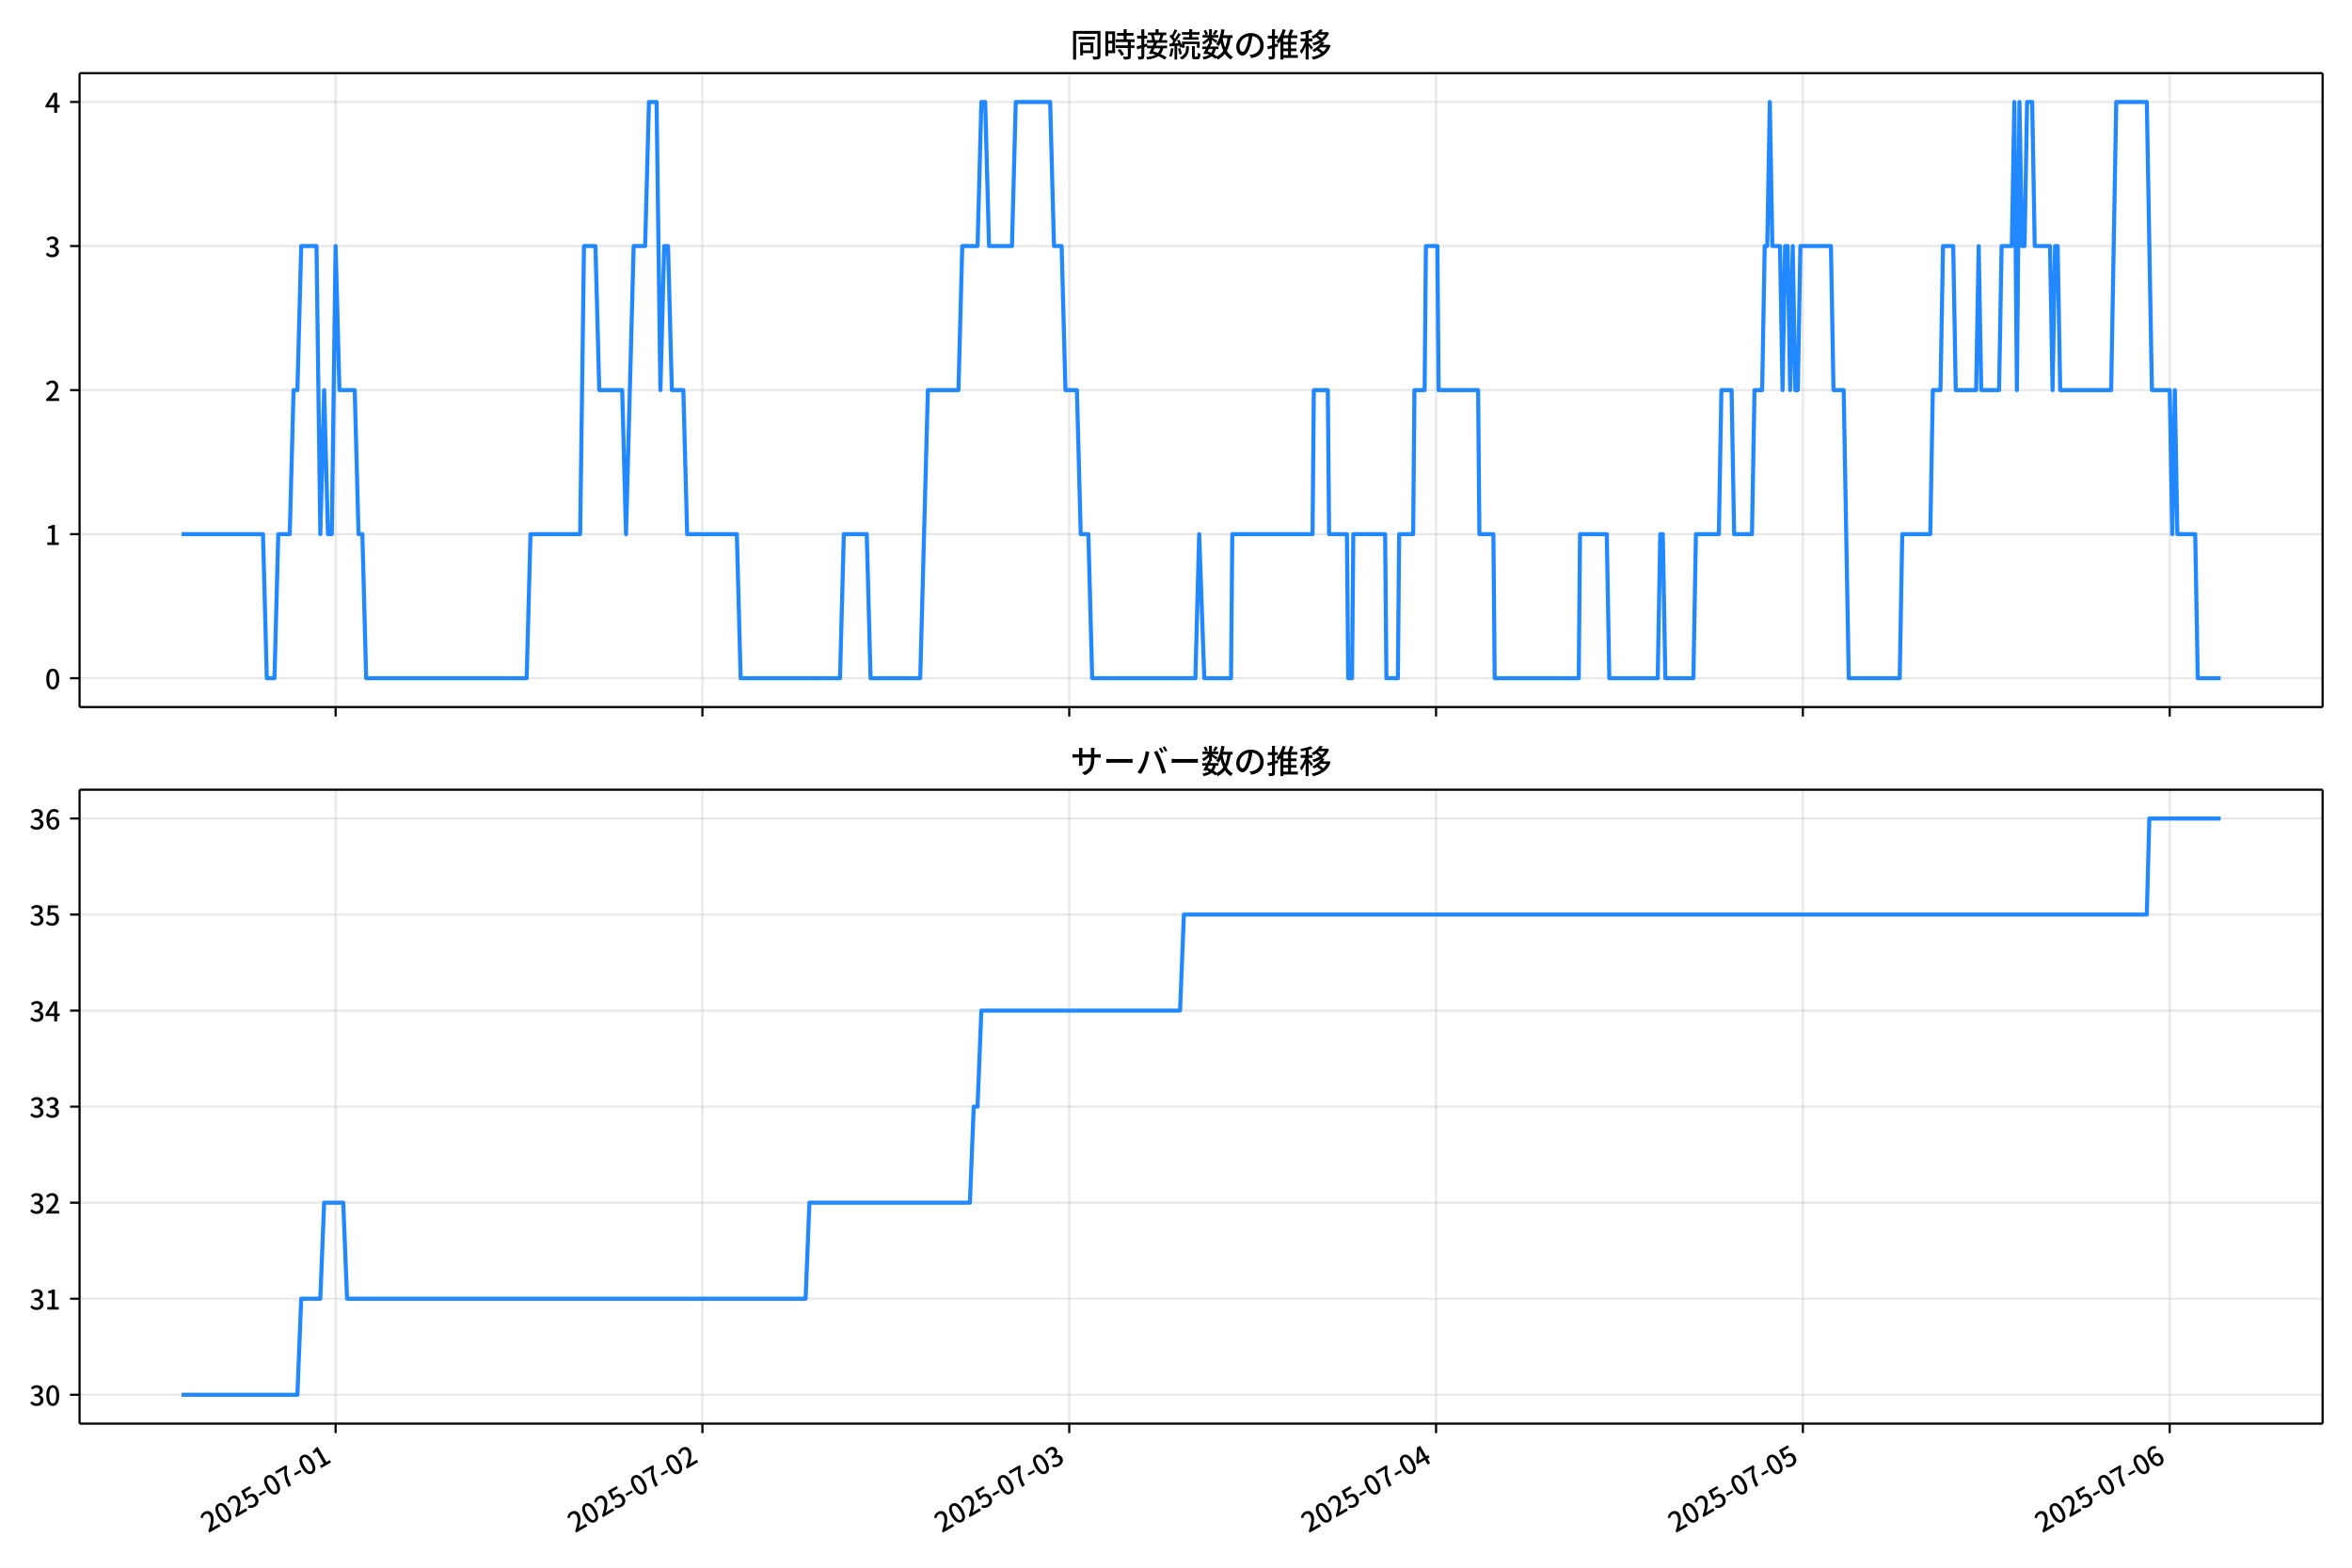
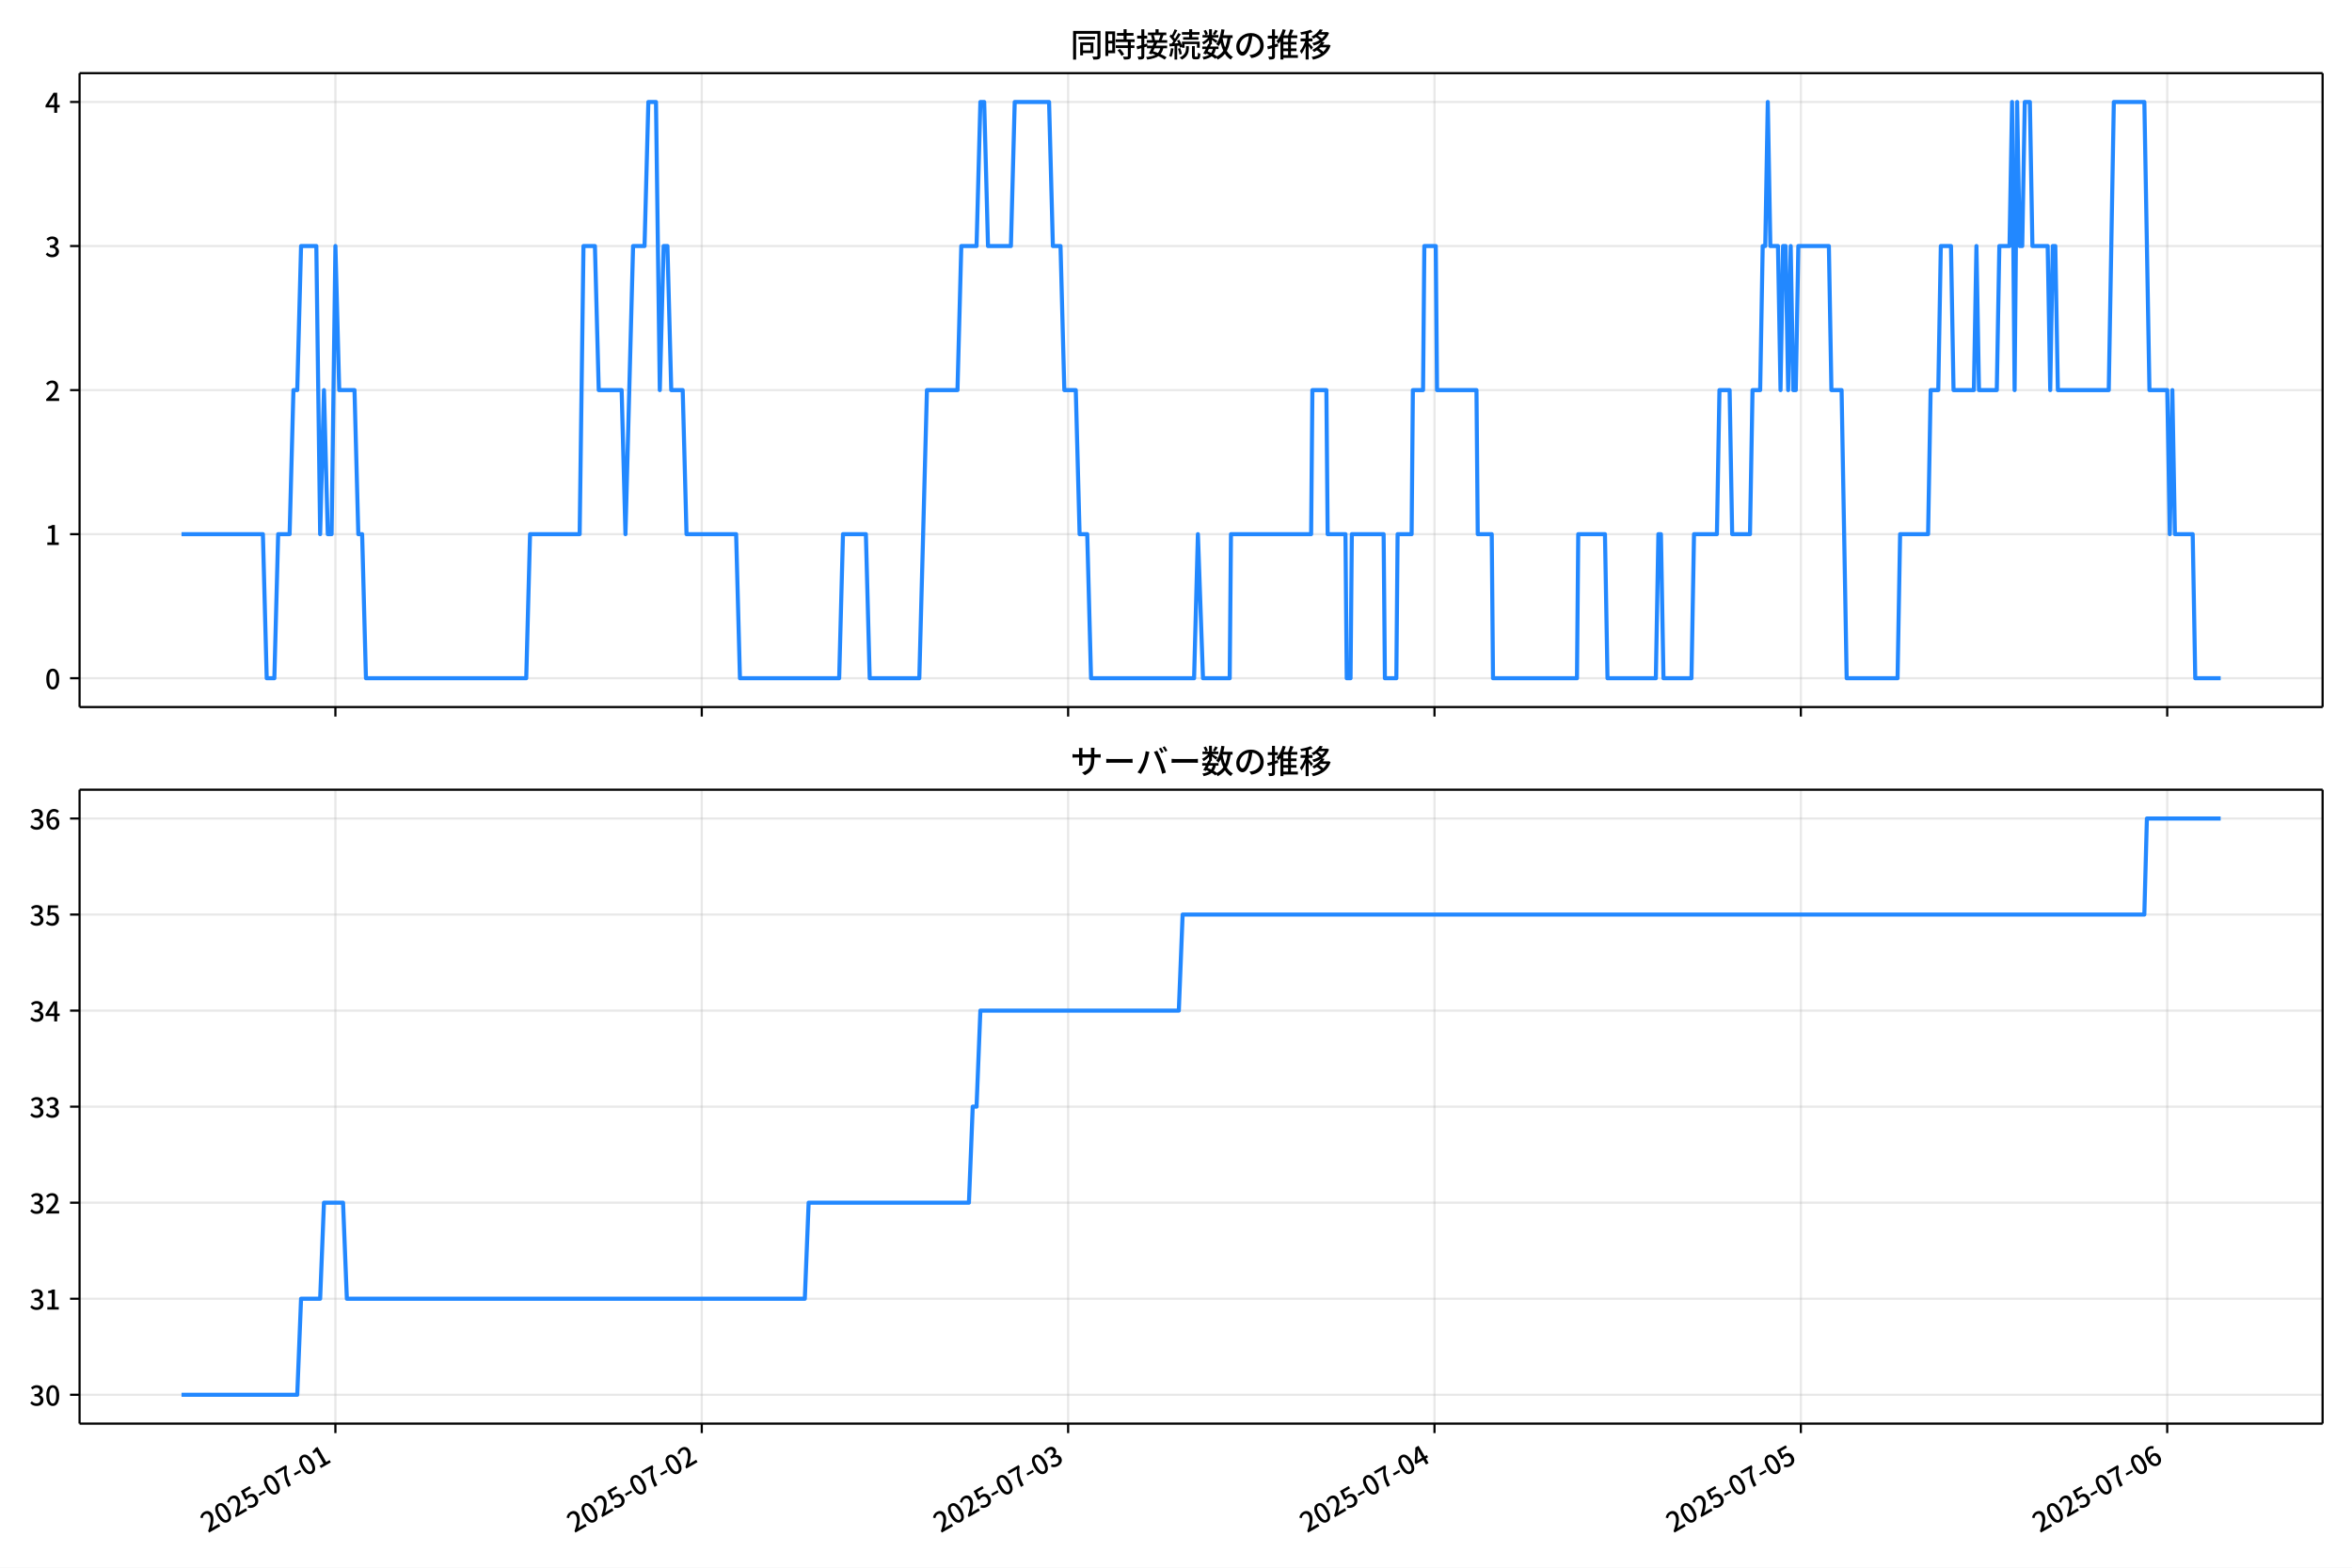
<svg xmlns="http://www.w3.org/2000/svg" xmlns:xlink="http://www.w3.org/1999/xlink" version="1.1" viewBox="0 0 864 576">
  <defs>
    <style type="text/css">*{stroke-linejoin: round; stroke-linecap: butt}</style>
  </defs>
  <g id="y">
    <g id="z">
      <path d="m0 576h864v-576h-864z" fill="#fff" />
    </g>
    <g id="aa">
      <g id="ab">
        <path d="m29.23 259.78h823.97v-232.9h-823.97z" fill="#fff" />
      </g>
      <g id="ac">
        <g id="ad">
          <g id="ae">
-             <path d="m123.28 259.78v-232.9" clip-path="url(#d)" fill="none" stroke="#b0b0b0" stroke-linecap="square" stroke-opacity=".3" stroke-width=".8" />
+             <path d="m123.21 259.78v-232.9" clip-path="url(#d)" fill="none" stroke="#b0b0b0" stroke-linecap="square" stroke-opacity=".3" stroke-width=".8" />
          </g>
          <g id="af">
            <defs>
              <path id="f" d="m0 0v3.5" stroke="#000" stroke-width=".8" />
            </defs>
-             <use x="123.283" y="259.778" stroke="#000000" stroke-width=".8" xlink:href="#f" />
+             <use x="123.212" y="259.778" stroke="#000000" stroke-width=".8" xlink:href="#f" />
          </g>
        </g>
        <g id="ag">
          <g id="ah">
-             <path d="m258.03 259.78v-232.9" clip-path="url(#d)" fill="none" stroke="#b0b0b0" stroke-linecap="square" stroke-opacity=".3" stroke-width=".8" />
+             <path d="m257.79 259.78v-232.9" clip-path="url(#d)" fill="none" stroke="#b0b0b0" stroke-linecap="square" stroke-opacity=".3" stroke-width=".8" />
          </g>
          <g id="ai">
-             <use x="258.033" y="259.778" stroke="#000000" stroke-width=".8" xlink:href="#f" />
+             <use x="257.794" y="259.778" stroke="#000000" stroke-width=".8" xlink:href="#f" />
          </g>
        </g>
        <g id="aj">
          <g id="ak">
-             <path d="m392.78 259.78v-232.9" clip-path="url(#d)" fill="none" stroke="#b0b0b0" stroke-linecap="square" stroke-opacity=".3" stroke-width=".8" />
+             <path d="m392.38 259.78v-232.9" clip-path="url(#d)" fill="none" stroke="#b0b0b0" stroke-linecap="square" stroke-opacity=".3" stroke-width=".8" />
          </g>
          <g id="al">
-             <use x="392.782" y="259.778" stroke="#000000" stroke-width=".8" xlink:href="#f" />
+             <use x="392.375" y="259.778" stroke="#000000" stroke-width=".8" xlink:href="#f" />
          </g>
        </g>
        <g id="am">
          <g id="an">
-             <path d="m527.53 259.78v-232.9" clip-path="url(#d)" fill="none" stroke="#b0b0b0" stroke-linecap="square" stroke-opacity=".3" stroke-width=".8" />
+             <path d="m526.96 259.78v-232.9" clip-path="url(#d)" fill="none" stroke="#b0b0b0" stroke-linecap="square" stroke-opacity=".3" stroke-width=".8" />
          </g>
          <g id="ao">
-             <use x="527.532" y="259.778" stroke="#000000" stroke-width=".8" xlink:href="#f" />
+             <use x="526.957" y="259.778" stroke="#000000" stroke-width=".8" xlink:href="#f" />
          </g>
        </g>
        <g id="ap">
          <g id="aq">
-             <path d="m662.28 259.78v-232.9" clip-path="url(#d)" fill="none" stroke="#b0b0b0" stroke-linecap="square" stroke-opacity=".3" stroke-width=".8" />
+             <path d="m661.54 259.78v-232.9" clip-path="url(#d)" fill="none" stroke="#b0b0b0" stroke-linecap="square" stroke-opacity=".3" stroke-width=".8" />
          </g>
          <g id="ar">
-             <use x="662.282" y="259.778" stroke="#000000" stroke-width=".8" xlink:href="#f" />
+             <use x="661.539" y="259.778" stroke="#000000" stroke-width=".8" xlink:href="#f" />
          </g>
        </g>
        <g id="as">
          <g id="at">
-             <path d="m797.03 259.78v-232.9" clip-path="url(#d)" fill="none" stroke="#b0b0b0" stroke-linecap="square" stroke-opacity=".3" stroke-width=".8" />
+             <path d="m796.12 259.78v-232.9" clip-path="url(#d)" fill="none" stroke="#b0b0b0" stroke-linecap="square" stroke-opacity=".3" stroke-width=".8" />
          </g>
          <g id="au">
-             <use x="797.032" y="259.778" stroke="#000000" stroke-width=".8" xlink:href="#f" />
+             <use x="796.12" y="259.778" stroke="#000000" stroke-width=".8" xlink:href="#f" />
          </g>
        </g>
      </g>
      <g id="av">
        <g id="aw">
          <g id="ax">
            <path d="m29.23 249.19h823.97" clip-path="url(#d)" fill="none" stroke="#b0b0b0" stroke-linecap="square" stroke-opacity=".3" stroke-width=".8" />
          </g>
          <g id="ay">
            <defs>
              <path id="e" d="m0 0h-3.5" stroke="#000" stroke-width=".8" />
            </defs>
            <use x="29.23" y="249.191" stroke="#000000" stroke-width=".8" xlink:href="#e" />
          </g>
          <g id="az">
            <g transform="translate(16.53 253.18) scale(.1 -.1)">
              <defs>
                <path id="a" transform="scale(.015625)" d="m1830-90q-460 0-806 275-346 276-535 823-188 547-188 1366 0 820 188 1357 189 538 535 803 346 266 806 266 461 0 800-269 340-269 528-803 189-534 189-1354 0-819-189-1366-188-547-528-823-339-275-800-275zm0 589q237 0 422 185 186 186 288 599 103 413 103 1091 0 679-103 1082-102 403-288 582-185 180-422 180-236 0-422-180-186-179-292-582-105-403-105-1082 0-678 105-1091 106-413 292-599 186-185 422-185z" />
              </defs>
              <use xlink:href="#a" />
            </g>
          </g>
        </g>
        <g id="ba">
          <g id="bb">
            <path d="m29.23 196.26h823.97" clip-path="url(#d)" fill="none" stroke="#b0b0b0" stroke-linecap="square" stroke-opacity=".3" stroke-width=".8" />
          </g>
          <g id="bc">
            <use x="29.23" y="196.26" stroke="#000000" stroke-width=".8" xlink:href="#e" />
          </g>
          <g id="bd">
            <g transform="translate(16.53 200.25) scale(.1 -.1)">
              <defs>
                <path id="l" transform="scale(.015625)" d="m544 0v608h1037v3277h-845v467q333 58 579 147 247 90 451 218h557v-4109h915v-608h-2694z" />
              </defs>
              <use xlink:href="#l" />
            </g>
          </g>
        </g>
        <g id="be">
          <g id="bf">
            <path d="m29.23 143.33h823.97" clip-path="url(#d)" fill="none" stroke="#b0b0b0" stroke-linecap="square" stroke-opacity=".3" stroke-width=".8" />
          </g>
          <g id="bg">
            <use x="29.23" y="143.329" stroke="#000000" stroke-width=".8" xlink:href="#e" />
          </g>
          <g id="bh">
            <g transform="translate(16.53 147.31) scale(.1 -.1)">
              <defs>
                <path id="b" transform="scale(.015625)" d="m282 0v429q697 621 1164 1136 468 515 701 956 234 442 234 826 0 256-87 451-86 196-262 301-176 106-445 106-275 0-506-151-230-150-422-368l-416 410q301 333 637 518 336 186 803 186 429 0 749-176t496-493 176-745q0-455-224-919t-615-935q-390-470-889-950 186 20 394 36t374 16h1184v-634h-3046z" />
              </defs>
              <use xlink:href="#b" />
            </g>
          </g>
        </g>
        <g id="bi">
          <g id="bj">
            <path d="m29.23 90.398h823.97" clip-path="url(#d)" fill="none" stroke="#b0b0b0" stroke-linecap="square" stroke-opacity=".3" stroke-width=".8" />
          </g>
          <g id="bk">
            <use x="29.23" y="90.398" stroke="#000000" stroke-width=".8" xlink:href="#e" />
          </g>
          <g id="bl">
            <g transform="translate(16.53 94.383) scale(.1 -.1)">
              <defs>
                <path id="h" transform="scale(.015625)" d="m1715-90q-371 0-656 90t-503 240q-217 150-377 323l359 474q211-205 479-359 269-153 634-153 269 0 467 92 199 93 311 266t112 423q0 256-125 451t-429 300q-304 106-835 106v551q467 0 732 105 266 106 384 291 119 186 119 423 0 307-192 489-192 183-531 183-269 0-503-119-233-118-438-316l-384 460q282 256 614 413 333 157 737 157 422 0 748-144 327-144 512-413 186-269 186-659 0-403-221-685-221-281-592-422v-26q269-70 490-227t349-400 128-557q0-422-215-726-214-304-573-468-358-163-787-163z" />
              </defs>
              <use xlink:href="#h" />
            </g>
          </g>
        </g>
        <g id="bm">
          <g id="bn">
            <path d="m29.23 37.466h823.97" clip-path="url(#d)" fill="none" stroke="#b0b0b0" stroke-linecap="square" stroke-opacity=".3" stroke-width=".8" />
          </g>
          <g id="bo">
            <use x="29.23" y="37.466" stroke="#000000" stroke-width=".8" xlink:href="#e" />
          </g>
          <g id="bp">
            <g transform="translate(16.53 41.451) scale(.1 -.1)">
              <defs>
                <path id="k" transform="scale(.015625)" d="m2170 0v3072q0 192 12 457 13 266 20 458h-26q-90-179-183-365-92-185-195-364l-921-1415h2579v-576h-3328v493l1875 2957h858v-4717h-691z" />
              </defs>
              <use xlink:href="#k" />
            </g>
          </g>
        </g>
      </g>
      <g id="bq">
-         <path d="m66.683 196.26h29.93l1.404 52.931h2.807l1.404-52.931h4.211l1.404-52.931h1.404l1.404-52.931h5.615l1.404 105.86 1.404-52.931 1.404 52.931h1.404l1.404-105.86 1.404 52.931h5.615l1.404 52.931h1.404l1.404 52.931h58.953l1.404-52.931h18.247l1.404-105.86h4.211l1.404 52.931h8.422l1.404 52.931 2.807-105.86h4.211l1.404-52.931h2.807l1.404 105.86 1.404-52.931h1.404l1.404 52.931h4.211l1.404 52.931h18.247l1.404 52.931h36.495l1.404-52.931h8.422l1.404 52.931h18.247l2.807-105.86h11.229l1.404-52.931h5.615l1.404-52.931h1.404l1.404 52.931h8.422l1.404-52.931h12.633l1.404 52.931h2.807l1.404 52.931h4.211l1.404 52.931h2.807l1.404 52.931h37.898l1.404-52.931 1.871 52.931h9.825l.468-52.931h29.477l.468-52.931h5.147l.468 52.931h6.55l.468 52.931h1.404l.468-52.931h11.697l.468 52.931h4.211l.468-52.931h5.147l.468-52.931h3.743l.468-52.931h4.211l.468 52.931h14.504l.468 52.931h5.147l.468 52.931h30.88l.468-52.931h9.825l.936 52.931h17.779l.936-52.931h.936l.936 52.931h10.293l.936-52.931h8.422l.936-52.931h3.743l.936 52.931h6.55l.936-52.931h2.807l.936-52.931h.936l.936-52.931.936 52.931h2.807l.936 52.931.936-52.931h.936l.936 52.931.936-52.931.936 52.931h.936l.936-52.931h11.229l.936 52.931h3.743l1.871 105.86h18.715l.936-52.931h10.293l.936-52.931h2.807l.936-52.931h3.743l.936 52.931h7.486l.936-52.931.936 52.931h6.55l.936-52.931h3.743l.936-52.931.936 105.86.936-105.86.936 52.931h.936l.936-52.931h1.871l.936 52.931h5.615l.936 52.931.936-52.931h.936l.936 52.931h18.715l1.871-105.86h11.229l1.871 105.86h6.55l.936 52.931.936-52.931.936 52.931h6.55l.936 52.931h8.422v0" clip-path="url(#d)" fill="none" stroke="#28f" stroke-linecap="square" stroke-width="1.5" />
+         <path d="m66.683 196.26h29.893l1.402 52.931h2.804l1.402-52.931h4.206l1.402-52.931h1.402l1.402-52.931h5.608l1.402 105.86 1.402-52.931 1.402 52.931h1.402l1.402-105.86 1.402 52.931h5.608l1.402 52.931h1.402l1.402 52.931h58.879l1.402-52.931h18.225l1.402-105.86h4.206l1.402 52.931h8.411l1.402 52.931 2.804-105.86h4.206l1.402-52.931h2.804l1.402 105.86 1.402-52.931h1.402l1.402 52.931h4.206l1.402 52.931h18.225l1.402 52.931h36.449l1.402-52.931h8.411l1.402 52.931h18.225l2.804-105.86h11.215l1.402-52.931h5.608l1.402-52.931h1.402l1.402 52.931h8.411l1.402-52.931h12.617l1.402 52.931h2.804l1.402 52.931h4.206l1.402 52.931h2.804l1.402 52.931h37.851l1.402-52.931 1.869 52.931h9.813l.467-52.931h29.44l.467-52.931h5.14l.467 52.931h6.542l.467 52.931h1.402l.467-52.931h11.682l.467 52.931h4.206l.467-52.931h5.14l.467-52.931h3.738l.467-52.931h4.206l.467 52.931h14.486l.467 52.931h5.14l.467 52.931h30.842l.467-52.931h9.813l.935 52.931h17.757l.935-52.931h.935l.935 52.931h10.281l.935-52.931h8.411l.935-52.931h3.738l.935 52.931h6.542l.935-52.931h2.804l.935-52.931h.935l.935-52.931.935 52.931h2.804l.935 52.931.935-52.931h.935l.935 52.931.935-52.931.935 52.931h.935l.935-52.931h11.215l.935 52.931h3.738l1.869 105.86h18.692l.935-52.931h10.281l.935-52.931h2.804l.935-52.931h3.738l.935 52.931h7.477l.935-52.931.935 52.931h6.542l.935-52.931h3.738l.935-52.931.935 105.86.935-105.86.935 52.931h.935l.935-52.931h1.869l.935 52.931h5.608l.935 52.931.935-52.931h.935l.935 52.931h18.692l1.869-105.86h11.215l1.869 105.86h6.542l.935 52.931.935-52.931.935 52.931h6.542l.935 52.931h9.346v0" clip-path="url(#d)" fill="none" stroke="#28f" stroke-linecap="square" stroke-width="1.5" />
      </g>
      <g id="br">
        <path d="m29.23 259.78v-232.9" fill="none" stroke="#000" stroke-linecap="square" stroke-width=".8" />
      </g>
      <g id="bs">
        <path d="m853.2 259.78v-232.9" fill="none" stroke="#000" stroke-linecap="square" stroke-width=".8" />
      </g>
      <g id="bt">
        <path d="m29.23 259.78h823.97" fill="none" stroke="#000" stroke-linecap="square" stroke-width=".8" />
      </g>
      <g id="bu">
        <path d="m29.23 26.88h823.97" fill="none" stroke="#000" stroke-linecap="square" stroke-width=".8" />
      </g>
      <g id="bv">
        <g transform="translate(393.22 20.88) scale(.12 -.12)">
          <defs>
            <path id="v" transform="scale(.015625)" d="m1587 3936h3232v-518h-3232v518zm320-1114h557v-2534h-557v2534zm301 0h2291v-2086h-2291v512h1734v1069h-1734v505zm-1683 2260h5113v-570h-4524v-5056h-589v5626zm4768 0h595v-4896q0-250-67-397t-227-218q-160-77-426-96t-675-19q-13 83-45 192t-77 218q-45 108-89 185 281-13 527-13 247 0 330 0 83 7 118 42 36 35 36 112v4890z" />
            <path id="t" transform="scale(.015625)" d="m2714 4672h3238v-525h-3238v525zm-244-1235h3712v-538h-3712v538zm20-1184h3635v-531h-3635v531zm1523 3155h595v-2310h-595v2310zm832-2451h589v-2823q0-230-61-364-61-135-227-199-167-70-423-86t-633-16q-20 121-78 285-57 163-121 284 275-6 509-9t310-3q77 6 106 28 29 23 29 93v2810zm-2023-1677 487 282q153-160 313-352t294-381q135-189 206-343l-519-313q-64 153-189 348-124 196-278 394-154 199-314 365zm-2086 3718h1619v-4281h-1619v544h1056v3187h-1056v550zm32-1843h1293v-537h-1293v537zm-320 1843h563v-4832h-563v4832z" />
            <path id="u" transform="scale(.015625)" d="m3866 5408h614v-870h-614v870zm-1479-653h3597v-518h-3597v518zm-230-1485h4e3v-518h-4e3v518zm825 922 519 102q64-160 121-342 58-182 96-352 39-170 45-304l-544-128q-6 134-42 313-35 180-83 365-48 186-112 346zm1856 109 589-71q-96-275-202-557-105-281-195-486l-518 77q58 147 122 329 64 183 118 372t86 336zm-2643-2106h3943v-518h-3943v518zm1408 685 602-115q-167-371-362-784t-390-797-362-685l-525 179q160 288 346 666t368 784 323 752zm-659-2157 358 403q352-102 733-240 381-137 752-304 371-166 697-336 327-169 558-329l-384-461q-218 160-532 336-313 176-685 345-371 170-755 323-384 154-742 263zm1894 1114 583-71q-122-550-353-944-230-393-604-662t-922-435q-547-167-1296-269-25 128-93 269-67 141-137 230 678 64 1168 192t819 349q330 221 531 550 202 330 304 791zm-4684 217q396 90 953 240 557 151 1120 311l77-544q-525-154-1053-311-528-156-963-284l-134 588zm121 2093h1965v-563h-1965v563zm819 1248h576v-5229q0-236-51-374t-192-208q-141-77-355-99-214-23-541-16-13 115-64 288t-109 294q205-6 381-6t234 0q64 0 92 28 29 29 29 93v5229z" />
            <path id="s" transform="scale(.015625)" d="m4058 5408h595v-1798h-595v1798zm-1415-563h3443v-499h-3443v499zm231-992h3008v-499h-3008v499zm-224-877h3475v-1203h-531v729h-2432v-729h-512v1203zm1964-877h551v-1881q0-122 22-157 23-35 106-35 25 0 92 0 68 0 135 0t99 0q51 0 83 54t45 224 19 515q90-70 234-131t259-93q-19-429-83-662-64-234-183-326-118-93-316-93-39 0-103 0t-134 0-138 0q-67 0-99 0-237 0-365 64t-176 218q-48 153-48 422v1881zm-1164-6h550v-455q0-243-48-528-48-284-186-579-137-294-409-572-272-279-727-503-70 90-192 208-121 118-230 195 416 205 665 438 250 234 371 474 122 240 164 467 42 228 42 413v442zm-2240 3309 524-192q-121-244-259-503-137-259-275-496t-259-416l-410 173q122 186 246 438 125 253 240 515 116 263 193 481zm716-743 500-230q-224-359-496-756-272-396-548-764-275-368-518-650l-358 205q179 211 377 483 199 272 387 569 189 298 358 592 170 295 298 551zm-1721-665 307 403q166-154 339-340 173-185 320-364t224-327l-326-460q-77 160-218 348-141 189-314 384-172 196-332 356zm1485-832 435 179q128-211 249-458 122-246 215-474 93-227 137-412l-473-211q-32 185-119 422-86 237-201 486-115 250-243 468zm-1530-583q422 26 998 54 576 29 1184 68l7-499q-570-45-1127-84-556-38-992-70l-70 531zm1702-992 436 135q121-276 214-596t118-556l-454-148q-26 237-112 563-86 327-202 602zm-1363 109 499-83q-57-455-163-897-105-441-253-748-51 32-134 73-83 42-170 83-86 42-144 62 148 294 234 697t131 813zm691 627h525v-2861h-525v2861z" />
            <path id="n" transform="scale(.015625)" d="m224 2022h3187v-499h-3187v499zm51 2247h3111v-487h-3111v487zm1127-1735 563-121q-154-320-333-672t-352-679q-173-326-326-582l-532 173q148 243 324 566t345 669q170 346 311 646zm934-832 563-64q-89-480-262-838t-461-614-701-432-976-298q-25 128-99 269t-157 237q659 102 1085 303 426 202 666 554t342 883zm422 3597 519-211q-147-218-298-436-150-217-278-377l-403 186q121 173 252 413 132 240 208 425zm-1203 109h563v-2957h-563v2957zm-1075-320 448 186q134-192 246-420 112-227 157-393l-467-211q-38 172-147 406t-237 432zm1094-1050 397-236q-160-263-400-529-240-265-519-489-278-224-553-378-51 103-141 237-89 135-179 218 269 109 534 294 266 186 493 416 228 231 368 467zm487-204q83-45 246-145 163-99 352-211t346-211 221-150l-327-423q-83 77-230 198-147 122-317 253-170 132-327 250-156 119-259 189l295 250zm1798 396h2311v-556h-2311v556zm115 1178 615-90q-103-640-263-1235t-384-1101q-224-505-512-889-44 57-134 134t-186 157-166 125q275 339 473 796 199 458 340 995 141 538 217 1108zm1223-1510 614-58q-147-1101-445-1940-297-838-813-1443-515-604-1321-1014-26 71-90 177-64 105-134 208-70 102-128 159 742 346 1212 880 471 535 730 1290 260 755 375 1741zm-1005-135q134-851 387-1597 253-745 659-1305 407-560 1002-874-70-57-154-150-83-93-154-189-70-96-121-179-633 371-1056 988-422 618-688 1434-265 816-425 1783l550 89zm-3309-3065 327 416q377-148 754-330 378-182 701-378 324-195 548-368l-416-435q-211 179-519 378-307 198-666 383-358 186-729 334z" />
            <path id="r" transform="scale(.015625)" d="m3686 4378q-64-493-163-1041-99-547-265-1084-192-653-432-1104t-522-688-595-237q-320 0-596 221-275 221-448 621-172 400-172 931 0 537 220 1017 221 480 611 851 391 372 909 583 519 211 1121 211 576 0 1040-186 464-185 793-515 330-329 502-771 173-441 173-941 0-672-278-1194-278-521-816-851-538-329-1318-444l-378 601q166 20 307 42t263 48q307 70 585 217 279 148 496 375 218 227 342 534 125 308 125 692t-122 713q-121 330-358 573-236 243-582 380-346 138-781 138-525 0-935-186-409-185-694-489-284-304-432-656-147-352-147-678 0-365 89-605 90-240 224-355 135-115 276-115t288 144 297 457q151 314 298 800 147 461 246 982 100 522 145 1021l684-12z" />
            <path id="o" transform="scale(.015625)" d="m2995 2925h2893v-519h-2893v519zm0-1280h2893v-519h-2893v519zm-64-1299h3232v-557h-3232v557zm1312 3577h563v-3763h-563v3763zm429 1466 634-141q-154-390-340-794-185-403-339-684l-512 140q103 199 208 458 106 259 195 528 90 269 154 493zm-1472 25 582-147q-153-518-371-1018-217-499-483-931t-573-758q-38 64-109 160-70 96-147 198-77 103-141 160 416 416 733 1034t509 1302zm128-1203h2720v-537h-2720v-4205h-582v4422l313 320h269zm-3174-2157q396 90 953 240 557 151 1120 311l77-544q-525-154-1053-311-528-156-963-284l-134 588zm121 2093h1965v-563h-1965v563zm819 1248h576v-5229q0-236-51-374t-192-208q-141-77-355-99-214-23-541-16-13 115-64 288t-109 294q205-6 381-6t234 0q64 0 92 28 29 29 29 93v5229z" />
            <path id="m" transform="scale(.015625)" d="m4051 5402 595-109q-281-493-729-941t-1107-806q-39 64-106 144t-141 153q-73 74-137 119 608 288 1011 678t614 762zm-77-557h1511v-493h-1863l352 493zm1293 0h109l109 25 384-179q-192-505-496-905t-695-701q-390-301-845-519-454-217-947-358-44 109-137 253t-176 227q448 109 867 294 419 186 777 445 359 259 631 592t419 730v96zm-1990-954 377 307q167-96 336-218 170-121 320-249 151-128 247-237l-397-332q-90 108-237 236t-317 259q-169 132-329 234zm1107-934 595-109q-307-538-803-1031-496-492-1232-876-38 64-102 144t-138 156q-74 77-138 116 455 217 807 483t604 554q253 288 407 563zm-90-589h1460v-506h-1818l358 506zm1268 0h121l109 26 384-167q-192-614-531-1075t-787-794q-448-332-983-553-534-221-1129-355-45 115-132 269-86 153-176 249 551 96 1043 285 493 189 903 473 410 285 714 669t464 883v90zm-2132-1056 410 339q186-102 384-237 198-134 371-275t282-269l-435-371q-103 128-270 272-166 144-361 288t-381 253zm-2150 3533h589v-5376h-589v5376zm-992-1242h2336v-569h-2336v569zm1024-224 365-160q-96-339-231-707-134-368-291-727-157-358-336-672-179-313-365-537-44 128-134 291t-160 272q173 192 339 457 167 266 323 570 157 304 282 618t208 595zm941 1946 416-467q-314-122-695-221-380-99-784-173-403-74-780-131-20 102-71 236-51 135-102 231 358 58 732 138 375 80 711 179t573 208zm-397-2579q58-45 179-170 122-125 266-266 144-140 259-265t160-183l-352-473q-58 102-157 255-99 154-218 317-118 164-227 311-108 147-185 237l275 237z" />
          </defs>
          <use xlink:href="#v" />
          <use transform="translate(100)" xlink:href="#t" />
          <use transform="translate(200)" xlink:href="#u" />
          <use transform="translate(300)" xlink:href="#s" />
          <use transform="translate(400)" xlink:href="#n" />
          <use transform="translate(500)" xlink:href="#r" />
          <use transform="translate(600)" xlink:href="#o" />
          <use transform="translate(700)" xlink:href="#m" />
        </g>
      </g>
    </g>
    <g id="bw">
      <g id="bx">
        <path d="m29.23 523.06h823.97v-232.9h-823.97z" fill="#fff" />
      </g>
      <g id="by">
        <g id="bz">
          <g id="ca">
-             <path d="m123.28 523.06v-232.9" clip-path="url(#c)" fill="none" stroke="#b0b0b0" stroke-linecap="square" stroke-opacity=".3" stroke-width=".8" />
+             <path d="m123.21 523.06v-232.9" clip-path="url(#c)" fill="none" stroke="#b0b0b0" stroke-linecap="square" stroke-opacity=".3" stroke-width=".8" />
          </g>
          <g id="cb">
-             <use x="123.283" y="523.055" stroke="#000000" stroke-width=".8" xlink:href="#f" />
+             <use x="123.212" y="523.055" stroke="#000000" stroke-width=".8" xlink:href="#f" />
          </g>
          <g id="cc">
-             <g transform="translate(76.493 563.33) rotate(-30) scale(.1 -.1)">
+             <g transform="translate(76.423 563.33) rotate(-30) scale(.1 -.1)">
              <defs>
                <path id="i" transform="scale(.015625)" d="m1715-90q-365 0-653 90t-506 237q-217 147-383 307l352 480q134-134 294-246t361-183q202-70 452-70 262 0 473 118 212 119 333 346 122 227 122 541 0 460-247 716-246 256-649 256-224 0-384-64t-365-198l-365 237 141 2240h2387v-627h-1747l-109-1204q154 77 307 118 154 42 340 42 397 0 723-160t518-490q192-329 192-847 0-519-224-887t-586-560q-361-192-777-192z" />
                <path id="g" transform="scale(.015625)" d="m301 1536v544h1689v-544h-1689z" />
                <path id="j" transform="scale(.015625)" d="m1235 0q32 646 109 1187t224 1024 384 941 576 938h-2208v627h3027v-455q-409-512-665-989-256-476-397-969t-205-1053-90-1251h-755z" />
              </defs>
              <use xlink:href="#b" />
              <use transform="translate(57)" xlink:href="#a" />
              <use transform="translate(114)" xlink:href="#b" />
              <use transform="translate(171)" xlink:href="#i" />
              <use transform="translate(228)" xlink:href="#g" />
              <use transform="translate(263.7)" xlink:href="#a" />
              <use transform="translate(320.7)" xlink:href="#j" />
              <use transform="translate(377.7)" xlink:href="#g" />
              <use transform="translate(413.4)" xlink:href="#a" />
              <use transform="translate(470.4)" xlink:href="#l" />
            </g>
          </g>
        </g>
        <g id="cd">
          <g id="ce">
-             <path d="m258.03 523.06v-232.9" clip-path="url(#c)" fill="none" stroke="#b0b0b0" stroke-linecap="square" stroke-opacity=".3" stroke-width=".8" />
+             <path d="m257.79 523.06v-232.9" clip-path="url(#c)" fill="none" stroke="#b0b0b0" stroke-linecap="square" stroke-opacity=".3" stroke-width=".8" />
          </g>
          <g id="cf">
-             <use x="258.033" y="523.055" stroke="#000000" stroke-width=".8" xlink:href="#f" />
+             <use x="257.794" y="523.055" stroke="#000000" stroke-width=".8" xlink:href="#f" />
          </g>
          <g id="cg">
-             <g transform="translate(211.24 563.33) rotate(-30) scale(.1 -.1)">
+             <g transform="translate(211 563.33) rotate(-30) scale(.1 -.1)">
              <use xlink:href="#b" />
              <use transform="translate(57)" xlink:href="#a" />
              <use transform="translate(114)" xlink:href="#b" />
              <use transform="translate(171)" xlink:href="#i" />
              <use transform="translate(228)" xlink:href="#g" />
              <use transform="translate(263.7)" xlink:href="#a" />
              <use transform="translate(320.7)" xlink:href="#j" />
              <use transform="translate(377.7)" xlink:href="#g" />
              <use transform="translate(413.4)" xlink:href="#a" />
              <use transform="translate(470.4)" xlink:href="#b" />
            </g>
          </g>
        </g>
        <g id="ch">
          <g id="ci">
-             <path d="m392.78 523.06v-232.9" clip-path="url(#c)" fill="none" stroke="#b0b0b0" stroke-linecap="square" stroke-opacity=".3" stroke-width=".8" />
+             <path d="m392.38 523.06v-232.9" clip-path="url(#c)" fill="none" stroke="#b0b0b0" stroke-linecap="square" stroke-opacity=".3" stroke-width=".8" />
          </g>
          <g id="cj">
-             <use x="392.782" y="523.055" stroke="#000000" stroke-width=".8" xlink:href="#f" />
+             <use x="392.375" y="523.055" stroke="#000000" stroke-width=".8" xlink:href="#f" />
          </g>
          <g id="ck">
-             <g transform="translate(345.99 563.33) rotate(-30) scale(.1 -.1)">
+             <g transform="translate(345.59 563.33) rotate(-30) scale(.1 -.1)">
              <use xlink:href="#b" />
              <use transform="translate(57)" xlink:href="#a" />
              <use transform="translate(114)" xlink:href="#b" />
              <use transform="translate(171)" xlink:href="#i" />
              <use transform="translate(228)" xlink:href="#g" />
              <use transform="translate(263.7)" xlink:href="#a" />
              <use transform="translate(320.7)" xlink:href="#j" />
              <use transform="translate(377.7)" xlink:href="#g" />
              <use transform="translate(413.4)" xlink:href="#a" />
              <use transform="translate(470.4)" xlink:href="#h" />
            </g>
          </g>
        </g>
        <g id="cl">
          <g id="cm">
-             <path d="m527.53 523.06v-232.9" clip-path="url(#c)" fill="none" stroke="#b0b0b0" stroke-linecap="square" stroke-opacity=".3" stroke-width=".8" />
+             <path d="m526.96 523.06v-232.9" clip-path="url(#c)" fill="none" stroke="#b0b0b0" stroke-linecap="square" stroke-opacity=".3" stroke-width=".8" />
          </g>
          <g id="cn">
-             <use x="527.532" y="523.055" stroke="#000000" stroke-width=".8" xlink:href="#f" />
+             <use x="526.957" y="523.055" stroke="#000000" stroke-width=".8" xlink:href="#f" />
          </g>
          <g id="co">
-             <g transform="translate(480.74 563.33) rotate(-30) scale(.1 -.1)">
+             <g transform="translate(480.17 563.33) rotate(-30) scale(.1 -.1)">
              <use xlink:href="#b" />
              <use transform="translate(57)" xlink:href="#a" />
              <use transform="translate(114)" xlink:href="#b" />
              <use transform="translate(171)" xlink:href="#i" />
              <use transform="translate(228)" xlink:href="#g" />
              <use transform="translate(263.7)" xlink:href="#a" />
              <use transform="translate(320.7)" xlink:href="#j" />
              <use transform="translate(377.7)" xlink:href="#g" />
              <use transform="translate(413.4)" xlink:href="#a" />
              <use transform="translate(470.4)" xlink:href="#k" />
            </g>
          </g>
        </g>
        <g id="cp">
          <g id="cq">
-             <path d="m662.28 523.06v-232.9" clip-path="url(#c)" fill="none" stroke="#b0b0b0" stroke-linecap="square" stroke-opacity=".3" stroke-width=".8" />
+             <path d="m661.54 523.06v-232.9" clip-path="url(#c)" fill="none" stroke="#b0b0b0" stroke-linecap="square" stroke-opacity=".3" stroke-width=".8" />
          </g>
          <g id="cr">
-             <use x="662.282" y="523.055" stroke="#000000" stroke-width=".8" xlink:href="#f" />
+             <use x="661.539" y="523.055" stroke="#000000" stroke-width=".8" xlink:href="#f" />
          </g>
          <g id="cs">
-             <g transform="translate(615.49 563.33) rotate(-30) scale(.1 -.1)">
+             <g transform="translate(614.75 563.33) rotate(-30) scale(.1 -.1)">
              <use xlink:href="#b" />
              <use transform="translate(57)" xlink:href="#a" />
              <use transform="translate(114)" xlink:href="#b" />
              <use transform="translate(171)" xlink:href="#i" />
              <use transform="translate(228)" xlink:href="#g" />
              <use transform="translate(263.7)" xlink:href="#a" />
              <use transform="translate(320.7)" xlink:href="#j" />
              <use transform="translate(377.7)" xlink:href="#g" />
              <use transform="translate(413.4)" xlink:href="#a" />
              <use transform="translate(470.4)" xlink:href="#i" />
            </g>
          </g>
        </g>
        <g id="ct">
          <g id="cu">
-             <path d="m797.03 523.06v-232.9" clip-path="url(#c)" fill="none" stroke="#b0b0b0" stroke-linecap="square" stroke-opacity=".3" stroke-width=".8" />
+             <path d="m796.12 523.06v-232.9" clip-path="url(#c)" fill="none" stroke="#b0b0b0" stroke-linecap="square" stroke-opacity=".3" stroke-width=".8" />
          </g>
          <g id="cv">
-             <use x="797.032" y="523.055" stroke="#000000" stroke-width=".8" xlink:href="#f" />
+             <use x="796.12" y="523.055" stroke="#000000" stroke-width=".8" xlink:href="#f" />
          </g>
          <g id="cw">
-             <g transform="translate(750.24 563.33) rotate(-30) scale(.1 -.1)">
+             <g transform="translate(749.33 563.33) rotate(-30) scale(.1 -.1)">
              <defs>
                <path id="p" transform="scale(.015625)" d="m1971-90q-339 0-634 144-294 144-518 435-224 292-352 733-128 442-128 1044 0 678 147 1161 148 483 397 784 250 301 570 445t665 144q397 0 688-147 292-147 490-359l-403-448q-128 154-327 253-198 99-409 99-307 0-567-182-259-182-413-605-153-422-153-1145 0-608 115-1002t326-589q212-195 493-195 212 0 375 121 163 122 259 343t96 522q0 300-90 511-89 212-259 320-169 109-419 109-211 0-451-134t-458-461l-25 538q134 192 313 323t374 201q196 71 375 71 397 0 694-163 298-163 467-490 170-326 170-825 0-468-195-817-195-348-512-544-317-195-701-195z" />
              </defs>
              <use xlink:href="#b" />
              <use transform="translate(57)" xlink:href="#a" />
              <use transform="translate(114)" xlink:href="#b" />
              <use transform="translate(171)" xlink:href="#i" />
              <use transform="translate(228)" xlink:href="#g" />
              <use transform="translate(263.7)" xlink:href="#a" />
              <use transform="translate(320.7)" xlink:href="#j" />
              <use transform="translate(377.7)" xlink:href="#g" />
              <use transform="translate(413.4)" xlink:href="#a" />
              <use transform="translate(470.4)" xlink:href="#p" />
            </g>
          </g>
        </g>
      </g>
      <g id="cx">
        <g id="cy">
          <g id="cz">
            <path d="m29.23 512.47h823.97" clip-path="url(#c)" fill="none" stroke="#b0b0b0" stroke-linecap="square" stroke-opacity=".3" stroke-width=".8" />
          </g>
          <g id="da">
            <use x="29.23" y="512.469" stroke="#000000" stroke-width=".8" xlink:href="#e" />
          </g>
          <g id="db">
            <g transform="translate(10.83 516.45) scale(.1 -.1)">
              <use xlink:href="#h" />
              <use transform="translate(57)" xlink:href="#a" />
            </g>
          </g>
        </g>
        <g id="dc">
          <g id="dd">
            <path d="m29.23 477.18h823.97" clip-path="url(#c)" fill="none" stroke="#b0b0b0" stroke-linecap="square" stroke-opacity=".3" stroke-width=".8" />
          </g>
          <g id="de">
            <use x="29.23" y="477.182" stroke="#000000" stroke-width=".8" xlink:href="#e" />
          </g>
          <g id="df">
            <g transform="translate(10.83 481.17) scale(.1 -.1)">
              <use xlink:href="#h" />
              <use transform="translate(57)" xlink:href="#l" />
            </g>
          </g>
        </g>
        <g id="dg">
          <g id="dh">
            <path d="m29.23 441.89h823.97" clip-path="url(#c)" fill="none" stroke="#b0b0b0" stroke-linecap="square" stroke-opacity=".3" stroke-width=".8" />
          </g>
          <g id="di">
            <use x="29.23" y="441.894" stroke="#000000" stroke-width=".8" xlink:href="#e" />
          </g>
          <g id="dj">
            <g transform="translate(10.83 445.88) scale(.1 -.1)">
              <use xlink:href="#h" />
              <use transform="translate(57)" xlink:href="#b" />
            </g>
          </g>
        </g>
        <g id="dk">
          <g id="dl">
            <path d="m29.23 406.61h823.97" clip-path="url(#c)" fill="none" stroke="#b0b0b0" stroke-linecap="square" stroke-opacity=".3" stroke-width=".8" />
          </g>
          <g id="dm">
            <use x="29.23" y="406.607" stroke="#000000" stroke-width=".8" xlink:href="#e" />
          </g>
          <g id="dn">
            <g transform="translate(10.83 410.59) scale(.1 -.1)">
              <use xlink:href="#h" />
              <use transform="translate(57)" xlink:href="#h" />
            </g>
          </g>
        </g>
        <g id="do">
          <g id="dp">
            <path d="m29.23 371.32h823.97" clip-path="url(#c)" fill="none" stroke="#b0b0b0" stroke-linecap="square" stroke-opacity=".3" stroke-width=".8" />
          </g>
          <g id="dq">
            <use x="29.23" y="371.319" stroke="#000000" stroke-width=".8" xlink:href="#e" />
          </g>
          <g id="dr">
            <g transform="translate(10.83 375.3) scale(.1 -.1)">
              <use xlink:href="#h" />
              <use transform="translate(57)" xlink:href="#k" />
            </g>
          </g>
        </g>
        <g id="ds">
          <g id="dt">
            <path d="m29.23 336.03h823.97" clip-path="url(#c)" fill="none" stroke="#b0b0b0" stroke-linecap="square" stroke-opacity=".3" stroke-width=".8" />
          </g>
          <g id="du">
            <use x="29.23" y="336.032" stroke="#000000" stroke-width=".8" xlink:href="#e" />
          </g>
          <g id="dv">
            <g transform="translate(10.83 340.02) scale(.1 -.1)">
              <use xlink:href="#h" />
              <use transform="translate(57)" xlink:href="#i" />
            </g>
          </g>
        </g>
        <g id="dw">
          <g id="dx">
            <path d="m29.23 300.74h823.97" clip-path="url(#c)" fill="none" stroke="#b0b0b0" stroke-linecap="square" stroke-opacity=".3" stroke-width=".8" />
          </g>
          <g id="dy">
            <use x="29.23" y="300.744" stroke="#000000" stroke-width=".8" xlink:href="#e" />
          </g>
          <g id="dz">
            <g transform="translate(10.83 304.73) scale(.1 -.1)">
              <use xlink:href="#h" />
              <use transform="translate(57)" xlink:href="#p" />
            </g>
          </g>
        </g>
      </g>
      <g id="ea">
-         <path d="m66.683 512.47h42.563l1.404-35.288h7.018l1.404-35.288h7.018l1.404 35.288h168.44l1.404-35.288h58.953l1.404-35.288h1.404l1.404-35.288h72.989l1.404-35.288h353.72l.936-35.288h26.201v0" clip-path="url(#c)" fill="none" stroke="#28f" stroke-linecap="square" stroke-width="1.5" />
+         <path d="m66.683 512.47h42.51l1.402-35.288h7.01l1.402-35.288h7.01l1.402 35.288h168.23l1.402-35.288h58.879l1.402-35.288h1.402l1.402-35.288h72.898l1.402-35.288h353.28l.935-35.288h27.103v0" clip-path="url(#c)" fill="none" stroke="#28f" stroke-linecap="square" stroke-width="1.5" />
      </g>
      <g id="eb">
        <path d="m29.23 523.06v-232.9" fill="none" stroke="#000" stroke-linecap="square" stroke-width=".8" />
      </g>
      <g id="ec">
        <path d="m853.2 523.06v-232.9" fill="none" stroke="#000" stroke-linecap="square" stroke-width=".8" />
      </g>
      <g id="ed">
        <path d="m29.23 523.06h823.97" fill="none" stroke="#000" stroke-linecap="square" stroke-width=".8" />
      </g>
      <g id="ee">
        <path d="m29.23 290.16h823.97" fill="none" stroke="#000" stroke-linecap="square" stroke-width=".8" />
      </g>
      <g id="ef">
        <g transform="translate(393.22 284.16) scale(.12 -.12)">
          <defs>
            <path id="x" transform="scale(.015625)" d="m4685 2893q0-621-84-1111-83-489-288-877-204-387-569-691t-928-560l-544 512q448 167 781 371 333 205 550 503 218 298 323 739 106 442 106 1075v1620q0 192-10 339-9 147-22 217h723q-6-70-22-217t-16-339v-1581zm-2304 2086q-7-64-23-199-16-134-16-313v-2317q0-128 6-256 7-128 13-224 7-96 13-140h-710q6 44 12 140 7 96 13 221 7 125 7 259v2317q0 122-10 256-9 135-28 256h723zm-1978-1197q45-12 144-22t237-20q138-9 285-9h4217q237 0 394 13t246 26v-679q-76 7-240 13-163 6-393 6h-4224q-147 0-282-3-134-3-234-10-99-6-150-12v697z" />
            <path id="q" transform="scale(.015625)" d="m621 2854q109-6 265-16 157-9 339-16 183-6 349-6 128 0 352 0t509 0 598 0q314 0 624 0 311 0 586 0t486 0q212 0 327 0 230 0 416 16t301 22v-793q-109 6-308 19-198 13-409 13-109 0-324 0-214 0-489 0t-586 0q-310 0-624 0-313 0-598 0t-509 0-352 0q-262 0-525-10-262-9-428-22v793z" />
            <path id="w" transform="scale(.015625)" d="m4941 5037q83-109 176-269t182-320q90-160 154-288l-416-179q-96 192-240 448t-272 435l416 173zm723 275q83-122 182-282 100-160 196-317 96-156 153-271l-416-186q-102 205-246 454-144 250-279 429l410 173zm-4339-3360q102 262 201 556 100 295 183 612t144 630q61 314 93 602l723-147q-19-83-45-183-26-99-48-195t-42-166q-32-154-86-394t-131-512-164-551q-86-278-182-514-115-301-269-618-153-317-326-618-173-300-346-550l-697 294q301 397 563 874t429 880zm3155 198q-96 250-215 531-118 282-243 567-124 285-246 534-122 250-224 429l659 218q96-179 221-429t253-535q128-284 249-566 122-281 218-525 90-230 195-518 106-288 211-592 106-304 195-589 90-285 154-515l-729-237q-84 352-199 736t-240 768-259 723z" />
          </defs>
          <use xlink:href="#x" />
          <use transform="translate(100)" xlink:href="#q" />
          <use transform="translate(200)" xlink:href="#w" />
          <use transform="translate(300)" xlink:href="#q" />
          <use transform="translate(400)" xlink:href="#n" />
          <use transform="translate(500)" xlink:href="#r" />
          <use transform="translate(600)" xlink:href="#o" />
          <use transform="translate(700)" xlink:href="#m" />
        </g>
      </g>
    </g>
  </g>
  <defs>
    <clipPath id="d">
      <rect x="29.23" y="26.88" width="823.97" height="232.9" />
    </clipPath>
    <clipPath id="c">
      <rect x="29.23" y="290.16" width="823.97" height="232.9" />
    </clipPath>
  </defs>
</svg>
